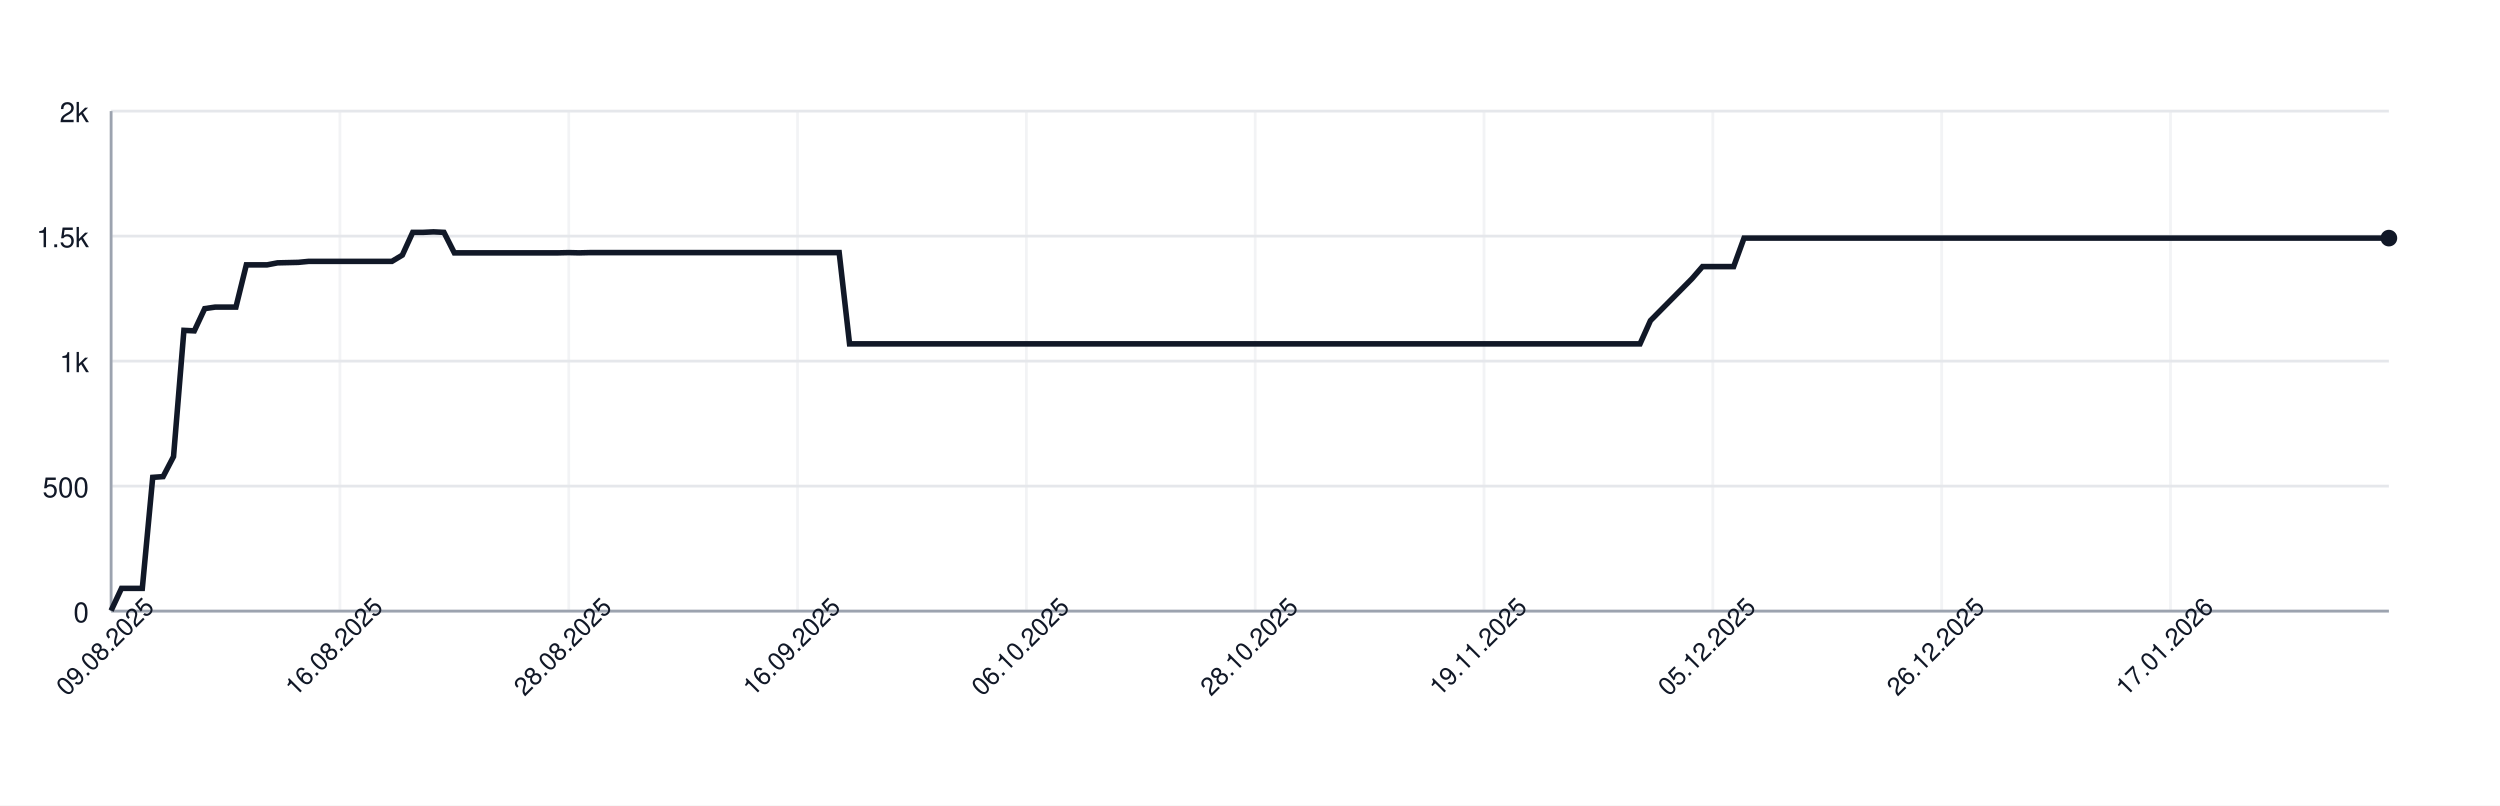
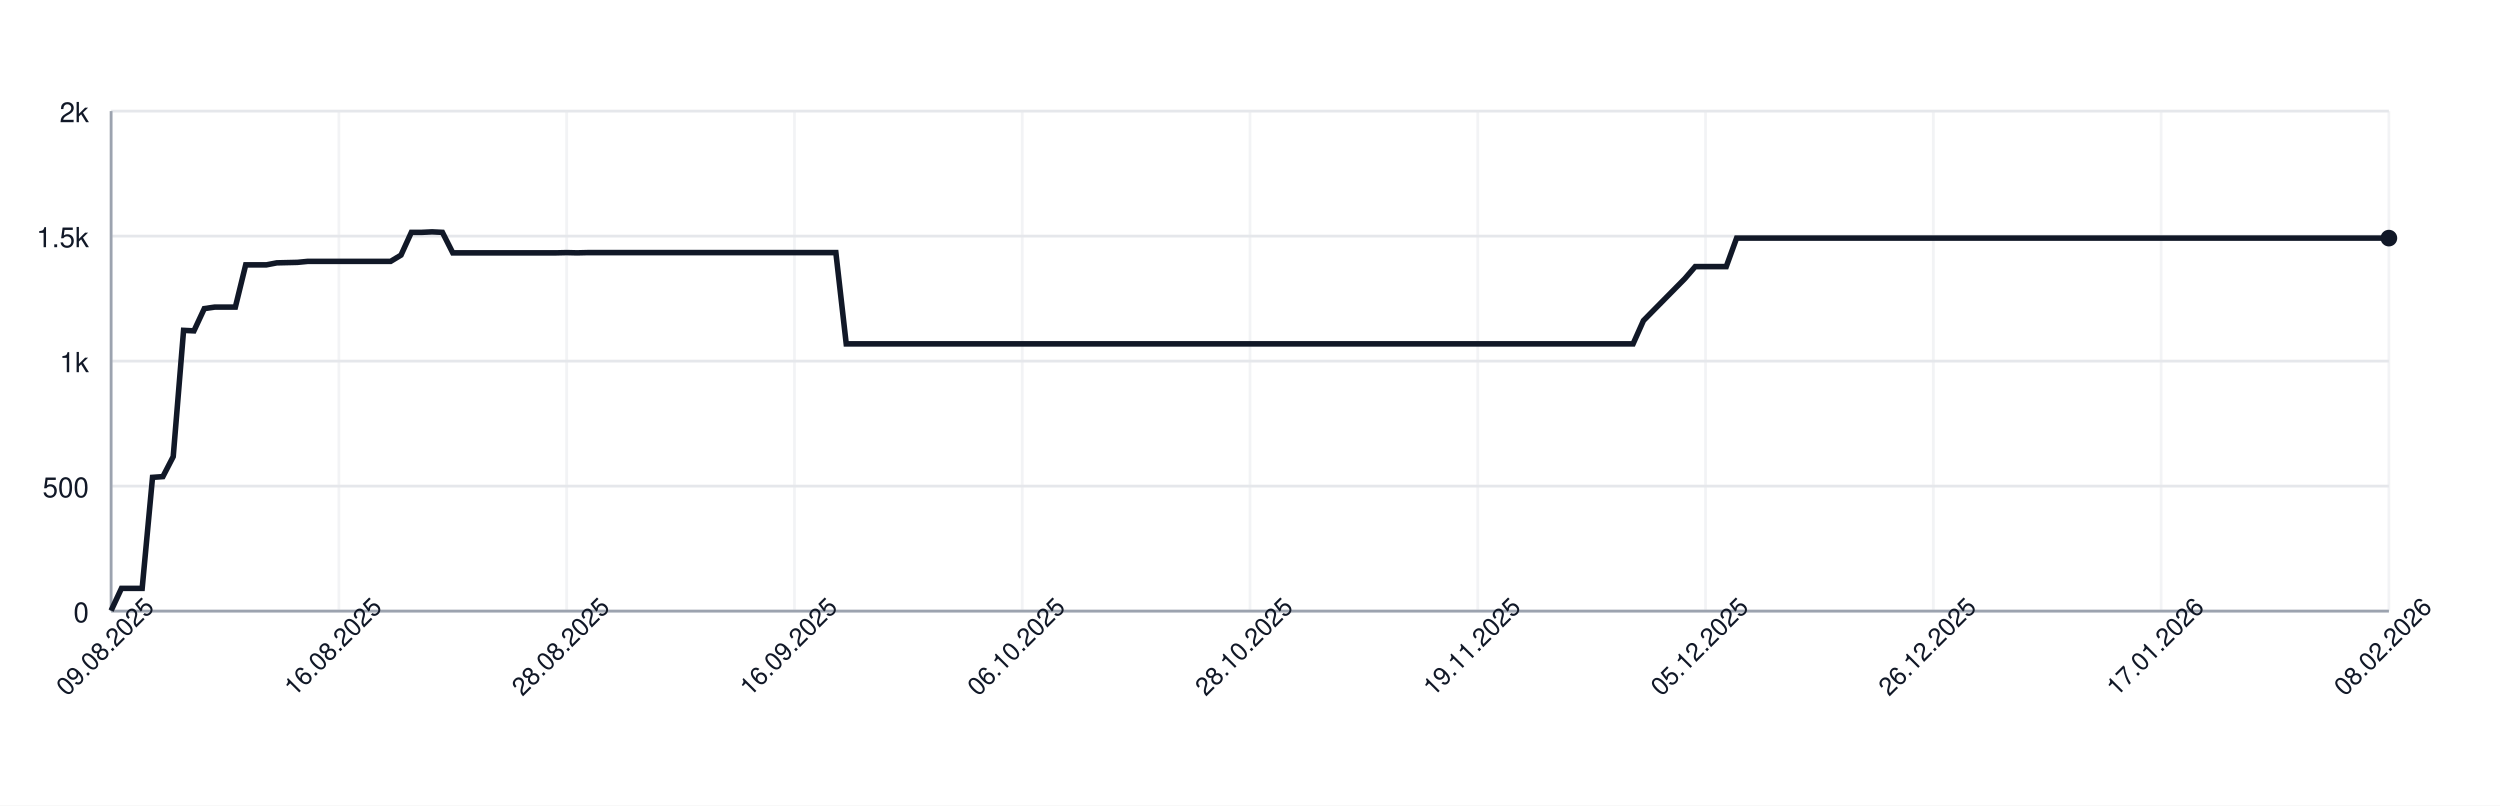
<svg xmlns="http://www.w3.org/2000/svg" width="900" height="290" style="font-family: -apple-system, BlinkMacSystemFont, 'Segoe UI', Helvetica, Arial, sans-serif;">
  <rect width="100%" height="100%" fill="white" />
  <g>
    <line x1="40" y1="220.00" x2="860" y2="220.00" stroke="#e5e7eb" />
    <text x="32" y="224.00" font-size="10" fill="#111827" text-anchor="end">0</text>
    <line x1="40" y1="175.00" x2="860" y2="175.00" stroke="#e5e7eb" />
    <text x="32" y="179.00" font-size="10" fill="#111827" text-anchor="end">500</text>
    <line x1="40" y1="130.00" x2="860" y2="130.00" stroke="#e5e7eb" />
    <text x="32" y="134.00" font-size="10" fill="#111827" text-anchor="end">1k</text>
    <line x1="40" y1="85.00" x2="860" y2="85.00" stroke="#e5e7eb" />
    <text x="32" y="89.00" font-size="10" fill="#111827" text-anchor="end">1.5k</text>
    <line x1="40" y1="40.00" x2="860" y2="40.00" stroke="#e5e7eb" />
    <text x="32" y="44.00" font-size="10" fill="#111827" text-anchor="end">2k</text>
    <line x1="40.00" y1="40" x2="40.00" y2="220" stroke="#e5e7eb" opacity="0.5" />
-     <line x1="122.37" y1="40" x2="122.37" y2="220" stroke="#e5e7eb" opacity="0.5" />
-     <line x1="204.75" y1="40" x2="204.75" y2="220" stroke="#e5e7eb" opacity="0.5" />
-     <line x1="287.12" y1="40" x2="287.12" y2="220" stroke="#e5e7eb" opacity="0.5" />
-     <line x1="369.50" y1="40" x2="369.50" y2="220" stroke="#e5e7eb" opacity="0.5" />
-     <line x1="451.87" y1="40" x2="451.87" y2="220" stroke="#e5e7eb" opacity="0.5" />
-     <line x1="534.25" y1="40" x2="534.25" y2="220" stroke="#e5e7eb" opacity="0.5" />
-     <line x1="616.62" y1="40" x2="616.62" y2="220" stroke="#e5e7eb" opacity="0.5" />
-     <line x1="699.00" y1="40" x2="699.00" y2="220" stroke="#e5e7eb" opacity="0.5" />
-     <line x1="781.37" y1="40" x2="781.37" y2="220" stroke="#e5e7eb" opacity="0.5" />
+     <line x1="122.00" y1="40" x2="122.00" y2="220" stroke="#e5e7eb" opacity="0.5" />
+     <line x1="204.00" y1="40" x2="204.00" y2="220" stroke="#e5e7eb" opacity="0.5" />
+     <line x1="286.00" y1="40" x2="286.00" y2="220" stroke="#e5e7eb" opacity="0.5" />
+     <line x1="368.00" y1="40" x2="368.00" y2="220" stroke="#e5e7eb" opacity="0.5" />
+     <line x1="450.00" y1="40" x2="450.00" y2="220" stroke="#e5e7eb" opacity="0.5" />
+     <line x1="532.00" y1="40" x2="532.00" y2="220" stroke="#e5e7eb" opacity="0.5" />
+     <line x1="614.00" y1="40" x2="614.00" y2="220" stroke="#e5e7eb" opacity="0.5" />
+     <line x1="696.00" y1="40" x2="696.00" y2="220" stroke="#e5e7eb" opacity="0.5" />
+     <line x1="778.00" y1="40" x2="778.00" y2="220" stroke="#e5e7eb" opacity="0.5" />
+     <line x1="860.00" y1="40" x2="860.00" y2="220" stroke="#e5e7eb" opacity="0.5" />
    <line x1="40" y1="220" x2="860" y2="220" stroke="#9ca3af" />
    <line x1="40" y1="40" x2="40" y2="220" stroke="#9ca3af" />
-     <path d="M 40.00 219.82 L 43.74 211.81 L 47.49 211.81 L 51.23 211.81 L 54.98 171.85 L 58.72 171.58 L 62.47 164.38 L 66.21 118.93 L 69.95 119.11 L 73.70 111.10 L 77.44 110.56 L 81.19 110.56 L 84.93 110.56 L 88.68 95.35 L 92.42 95.35 L 96.16 95.35 L 99.91 94.63 L 103.65 94.54 L 107.40 94.45 L 111.14 94.09 L 114.89 94.09 L 118.63 94.09 L 122.37 94.09 L 126.12 94.09 L 129.86 94.09 L 133.61 94.09 L 137.35 94.09 L 141.10 94.09 L 144.84 91.84 L 148.58 83.65 L 152.33 83.65 L 156.07 83.47 L 159.82 83.65 L 163.56 91.03 L 167.31 91.03 L 171.05 91.03 L 174.79 91.03 L 178.54 91.03 L 182.28 91.03 L 186.03 91.03 L 189.77 91.03 L 193.52 91.03 L 197.26 91.03 L 201.00 91.03 L 204.75 90.94 L 208.49 91.03 L 212.24 90.94 L 215.98 90.94 L 219.73 90.94 L 223.47 90.94 L 227.21 90.94 L 230.96 90.94 L 234.70 90.94 L 238.45 90.94 L 242.19 90.94 L 245.94 90.94 L 249.68 90.94 L 253.42 90.94 L 257.17 90.94 L 260.91 90.94 L 264.66 90.94 L 268.40 90.94 L 272.15 90.94 L 275.89 90.94 L 279.63 90.94 L 283.38 90.94 L 287.12 90.94 L 290.87 90.94 L 294.61 90.94 L 298.36 90.94 L 302.10 90.94 L 305.84 123.79 L 309.59 123.79 L 313.33 123.79 L 317.08 123.79 L 320.82 123.79 L 324.57 123.79 L 328.31 123.79 L 332.05 123.79 L 335.80 123.79 L 339.54 123.79 L 343.29 123.79 L 347.03 123.79 L 350.78 123.79 L 354.52 123.79 L 358.26 123.79 L 362.01 123.79 L 365.75 123.79 L 369.50 123.79 L 373.24 123.79 L 376.99 123.79 L 380.73 123.79 L 384.47 123.79 L 388.22 123.79 L 391.96 123.79 L 395.71 123.79 L 399.45 123.79 L 403.20 123.79 L 406.94 123.79 L 410.68 123.79 L 414.43 123.79 L 418.17 123.79 L 421.92 123.79 L 425.66 123.79 L 429.41 123.79 L 433.15 123.79 L 436.89 123.79 L 440.64 123.79 L 444.38 123.79 L 448.13 123.79 L 451.87 123.79 L 455.62 123.79 L 459.36 123.79 L 463.11 123.79 L 466.85 123.79 L 470.59 123.79 L 474.34 123.79 L 478.08 123.79 L 481.83 123.79 L 485.57 123.79 L 489.32 123.79 L 493.06 123.79 L 496.80 123.79 L 500.55 123.79 L 504.29 123.79 L 508.04 123.79 L 511.78 123.79 L 515.53 123.79 L 519.27 123.79 L 523.01 123.79 L 526.76 123.79 L 530.50 123.79 L 534.25 123.79 L 537.99 123.79 L 541.74 123.79 L 545.48 123.79 L 549.22 123.79 L 552.97 123.79 L 556.71 123.79 L 560.46 123.79 L 564.20 123.79 L 567.95 123.79 L 571.69 123.79 L 575.43 123.79 L 579.18 123.79 L 582.92 123.79 L 586.67 123.79 L 590.41 123.79 L 594.16 115.42 L 597.90 111.64 L 601.64 107.86 L 605.39 104.08 L 609.13 100.30 L 612.88 95.98 L 616.62 95.98 L 620.37 95.98 L 624.11 95.98 L 627.85 85.72 L 631.60 85.72 L 635.34 85.72 L 639.09 85.72 L 642.83 85.72 L 646.58 85.72 L 650.32 85.72 L 654.06 85.72 L 657.81 85.72 L 661.55 85.72 L 665.30 85.72 L 669.04 85.72 L 672.79 85.72 L 676.53 85.72 L 680.27 85.72 L 684.02 85.72 L 687.76 85.72 L 691.51 85.72 L 695.25 85.72 L 699.00 85.72 L 702.74 85.72 L 706.48 85.72 L 710.23 85.72 L 713.97 85.72 L 717.72 85.72 L 721.46 85.72 L 725.21 85.72 L 728.95 85.72 L 732.69 85.72 L 736.44 85.72 L 740.18 85.72 L 743.93 85.72 L 747.67 85.72 L 751.42 85.72 L 755.16 85.72 L 758.90 85.72 L 762.65 85.72 L 766.39 85.72 L 770.14 85.72 L 773.88 85.72 L 777.63 85.72 L 781.37 85.72 L 785.11 85.72 L 788.86 85.72 L 792.60 85.72 L 796.35 85.72 L 800.09 85.72 L 803.84 85.72 L 807.58 85.72 L 811.32 85.72 L 815.07 85.72 L 818.81 85.72 L 822.56 85.72 L 826.30 85.72 L 830.05 85.72 L 833.79 85.72 L 837.53 85.72 L 841.28 85.72 L 845.02 85.72 L 848.77 85.72 L 852.51 85.72 L 856.26 85.72 L 860.00 85.72" fill="none" stroke="#111827" stroke-width="2" />
+     <path d="M 40.00 219.82 L 43.73 211.81 L 47.45 211.81 L 51.18 211.81 L 54.91 171.85 L 58.64 171.58 L 62.36 164.38 L 66.09 118.93 L 69.82 119.11 L 73.55 111.10 L 77.27 110.56 L 81.00 110.56 L 84.73 110.56 L 88.45 95.35 L 92.18 95.35 L 95.91 95.35 L 99.64 94.63 L 103.36 94.54 L 107.09 94.45 L 110.82 94.09 L 114.55 94.09 L 118.27 94.09 L 122.00 94.09 L 125.73 94.09 L 129.45 94.09 L 133.18 94.09 L 136.91 94.09 L 140.64 94.09 L 144.36 91.84 L 148.09 83.65 L 151.82 83.65 L 155.55 83.47 L 159.27 83.65 L 163.00 91.03 L 166.73 91.03 L 170.45 91.03 L 174.18 91.03 L 177.91 91.03 L 181.64 91.03 L 185.36 91.03 L 189.09 91.03 L 192.82 91.03 L 196.55 91.03 L 200.27 91.03 L 204.00 90.94 L 207.73 91.03 L 211.45 90.94 L 215.18 90.94 L 218.91 90.94 L 222.64 90.94 L 226.36 90.94 L 230.09 90.94 L 233.82 90.94 L 237.55 90.94 L 241.27 90.94 L 245.00 90.94 L 248.73 90.94 L 252.45 90.94 L 256.18 90.94 L 259.91 90.94 L 263.64 90.94 L 267.36 90.94 L 271.09 90.94 L 274.82 90.94 L 278.55 90.94 L 282.27 90.94 L 286.00 90.94 L 289.73 90.94 L 293.45 90.94 L 297.18 90.94 L 300.91 90.94 L 304.64 123.79 L 308.36 123.79 L 312.09 123.79 L 315.82 123.79 L 319.55 123.79 L 323.27 123.79 L 327.00 123.79 L 330.73 123.79 L 334.45 123.79 L 338.18 123.79 L 341.91 123.79 L 345.64 123.79 L 349.36 123.79 L 353.09 123.79 L 356.82 123.79 L 360.55 123.79 L 364.27 123.79 L 368.00 123.79 L 371.73 123.79 L 375.45 123.79 L 379.18 123.79 L 382.91 123.79 L 386.64 123.79 L 390.36 123.79 L 394.09 123.79 L 397.82 123.79 L 401.55 123.79 L 405.27 123.79 L 409.00 123.79 L 412.73 123.79 L 416.45 123.79 L 420.18 123.79 L 423.91 123.79 L 427.64 123.79 L 431.36 123.79 L 435.09 123.79 L 438.82 123.79 L 442.55 123.79 L 446.27 123.79 L 450.00 123.79 L 453.73 123.79 L 457.45 123.79 L 461.18 123.79 L 464.91 123.79 L 468.64 123.79 L 472.36 123.79 L 476.09 123.79 L 479.82 123.79 L 483.55 123.79 L 487.27 123.79 L 491.00 123.79 L 494.73 123.79 L 498.45 123.79 L 502.18 123.79 L 505.91 123.79 L 509.64 123.79 L 513.36 123.79 L 517.09 123.79 L 520.82 123.79 L 524.55 123.79 L 528.27 123.79 L 532.00 123.79 L 535.73 123.79 L 539.45 123.79 L 543.18 123.79 L 546.91 123.79 L 550.64 123.79 L 554.36 123.79 L 558.09 123.79 L 561.82 123.79 L 565.55 123.79 L 569.27 123.79 L 573.00 123.79 L 576.73 123.79 L 580.45 123.79 L 584.18 123.79 L 587.91 123.79 L 591.64 115.42 L 595.36 111.64 L 599.09 107.86 L 602.82 104.08 L 606.55 100.30 L 610.27 95.98 L 614.00 95.98 L 617.73 95.98 L 621.45 95.98 L 625.18 85.72 L 628.91 85.72 L 632.64 85.72 L 636.36 85.72 L 640.09 85.72 L 643.82 85.72 L 647.55 85.72 L 651.27 85.72 L 655.00 85.72 L 658.73 85.72 L 662.45 85.72 L 666.18 85.72 L 669.91 85.72 L 673.64 85.72 L 677.36 85.72 L 681.09 85.72 L 684.82 85.72 L 688.55 85.72 L 692.27 85.72 L 696.00 85.72 L 699.73 85.72 L 703.45 85.72 L 707.18 85.72 L 710.91 85.72 L 714.64 85.72 L 718.36 85.72 L 722.09 85.72 L 725.82 85.72 L 729.55 85.72 L 733.27 85.72 L 737.00 85.72 L 740.73 85.72 L 744.45 85.72 L 748.18 85.72 L 751.91 85.72 L 755.64 85.72 L 759.36 85.72 L 763.09 85.72 L 766.82 85.72 L 770.55 85.72 L 774.27 85.72 L 778.00 85.72 L 781.73 85.72 L 785.45 85.72 L 789.18 85.72 L 792.91 85.72 L 796.64 85.72 L 800.36 85.72 L 804.09 85.72 L 807.82 85.72 L 811.55 85.72 L 815.27 85.72 L 819.00 85.72 L 822.73 85.72 L 826.45 85.72 L 830.18 85.72 L 833.91 85.72 L 837.64 85.72 L 841.36 85.72 L 845.09 85.72 L 848.82 85.72 L 852.55 85.72 L 856.27 85.72 L 860.00 85.72" fill="none" stroke="#111827" stroke-width="2" />
    <circle cx="860.00" cy="85.72" r="3" fill="#111827" />
    <text x="40.00" y="235.00" font-size="9" fill="#111827" text-anchor="middle" transform="rotate(-45 40.00 235.00)">09.08.2025</text>
-     <text x="122.37" y="235.00" font-size="9" fill="#111827" text-anchor="middle" transform="rotate(-45 122.37 235.00)">16.08.2025</text>
-     <text x="204.75" y="235.00" font-size="9" fill="#111827" text-anchor="middle" transform="rotate(-45 204.75 235.00)">28.08.2025</text>
-     <text x="287.12" y="235.00" font-size="9" fill="#111827" text-anchor="middle" transform="rotate(-45 287.12 235.00)">16.09.2025</text>
-     <text x="369.50" y="235.00" font-size="9" fill="#111827" text-anchor="middle" transform="rotate(-45 369.50 235.00)">06.10.2025</text>
-     <text x="451.87" y="235.00" font-size="9" fill="#111827" text-anchor="middle" transform="rotate(-45 451.87 235.00)">28.10.2025</text>
-     <text x="534.25" y="235.00" font-size="9" fill="#111827" text-anchor="middle" transform="rotate(-45 534.25 235.00)">19.11.2025</text>
-     <text x="616.62" y="235.00" font-size="9" fill="#111827" text-anchor="middle" transform="rotate(-45 616.62 235.00)">05.12.2025</text>
-     <text x="699.00" y="235.00" font-size="9" fill="#111827" text-anchor="middle" transform="rotate(-45 699.00 235.00)">26.12.2025</text>
-     <text x="781.37" y="235.00" font-size="9" fill="#111827" text-anchor="middle" transform="rotate(-45 781.37 235.00)">17.01.2026</text>
+     <text x="122.00" y="235.00" font-size="9" fill="#111827" text-anchor="middle" transform="rotate(-45 122.00 235.00)">16.08.2025</text>
+     <text x="204.00" y="235.00" font-size="9" fill="#111827" text-anchor="middle" transform="rotate(-45 204.00 235.00)">28.08.2025</text>
+     <text x="286.00" y="235.00" font-size="9" fill="#111827" text-anchor="middle" transform="rotate(-45 286.00 235.00)">16.09.2025</text>
+     <text x="368.00" y="235.00" font-size="9" fill="#111827" text-anchor="middle" transform="rotate(-45 368.00 235.00)">06.10.2025</text>
+     <text x="450.00" y="235.00" font-size="9" fill="#111827" text-anchor="middle" transform="rotate(-45 450.00 235.00)">28.10.2025</text>
+     <text x="532.00" y="235.00" font-size="9" fill="#111827" text-anchor="middle" transform="rotate(-45 532.00 235.00)">19.11.2025</text>
+     <text x="614.00" y="235.00" font-size="9" fill="#111827" text-anchor="middle" transform="rotate(-45 614.00 235.00)">05.12.2025</text>
+     <text x="696.00" y="235.00" font-size="9" fill="#111827" text-anchor="middle" transform="rotate(-45 696.00 235.00)">26.12.2025</text>
+     <text x="778.00" y="235.00" font-size="9" fill="#111827" text-anchor="middle" transform="rotate(-45 778.00 235.00)">17.01.2026</text>
+     <text x="860.00" y="235.00" font-size="9" fill="#111827" text-anchor="middle" transform="rotate(-45 860.00 235.00)">08.02.2026</text>
  </g>
</svg>
